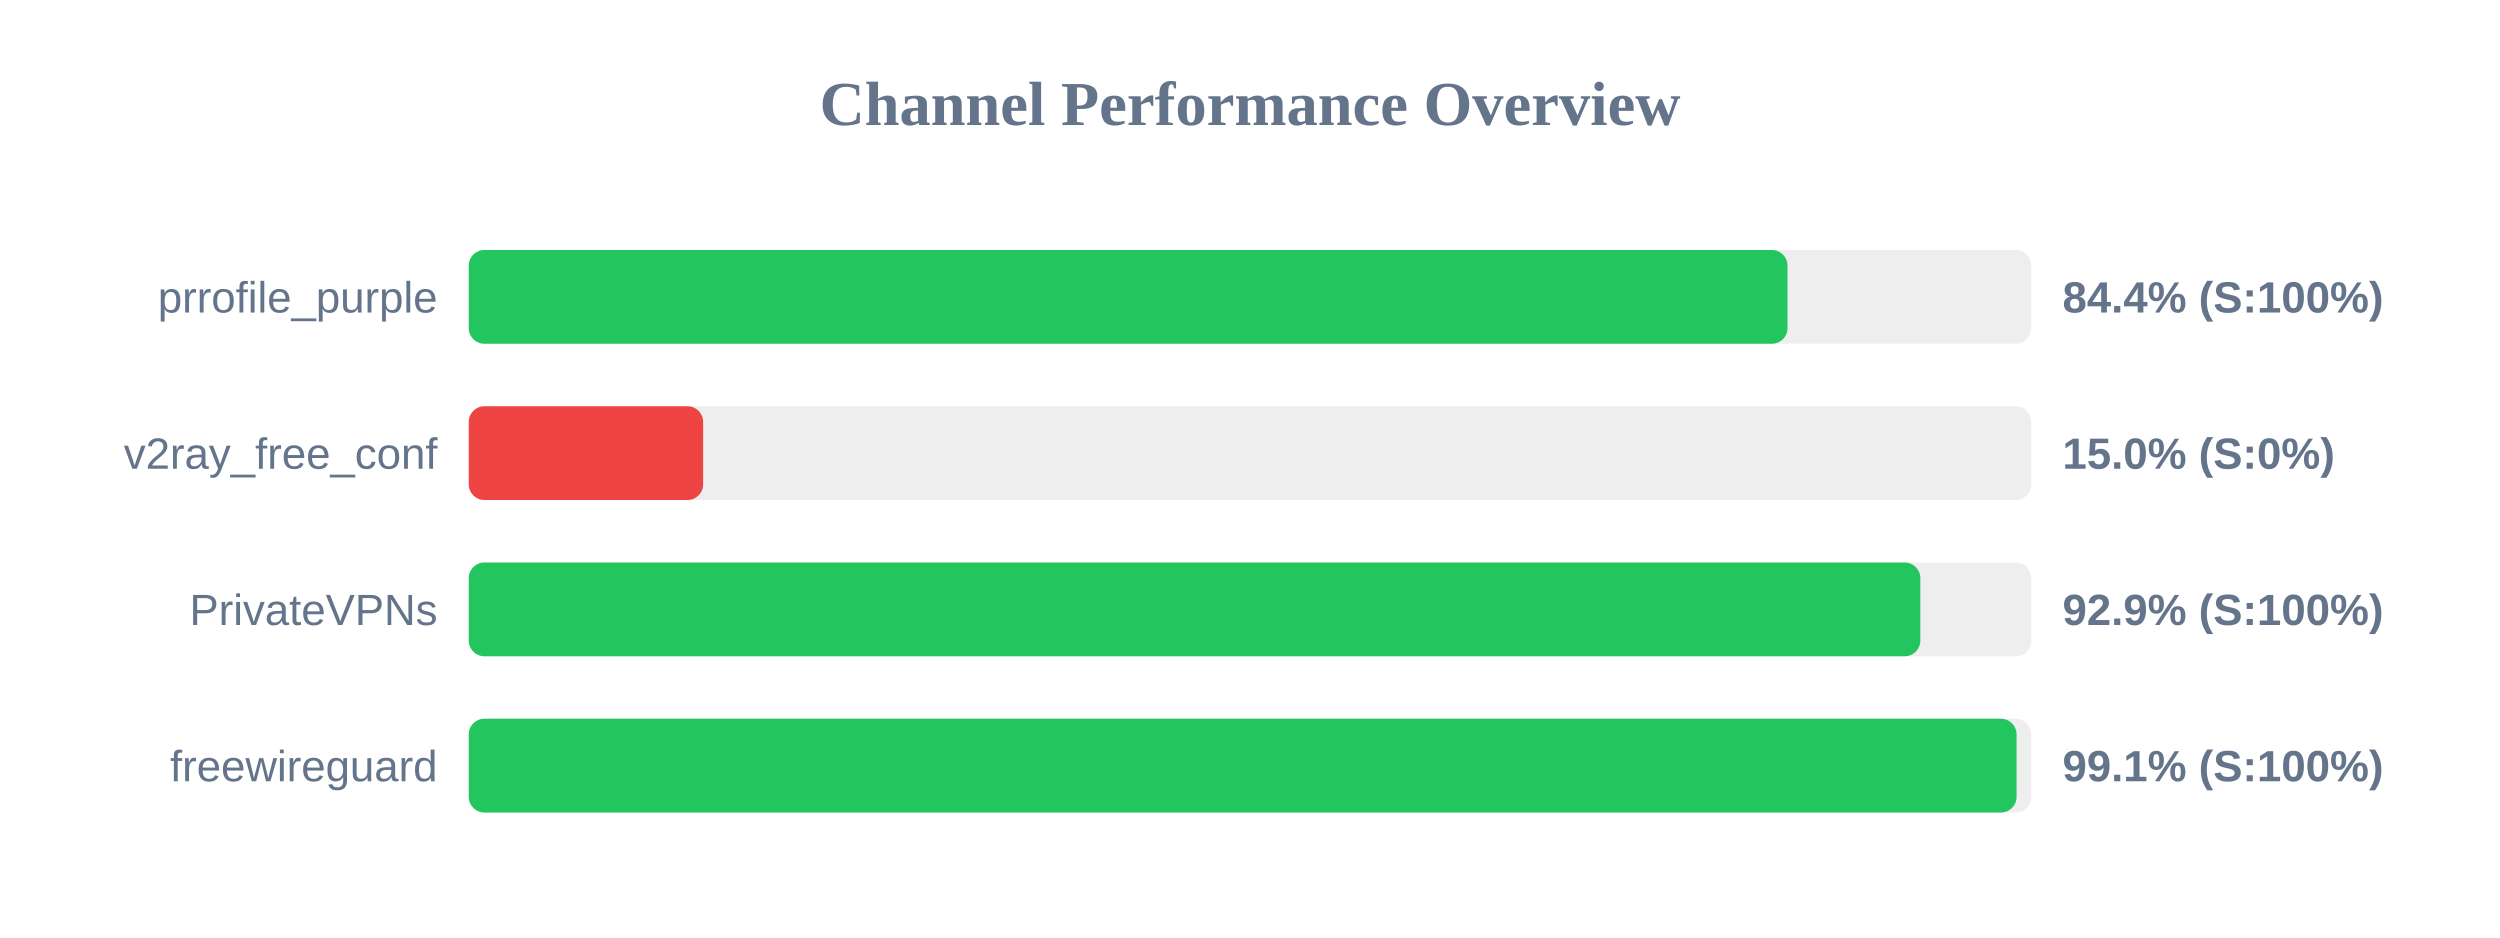
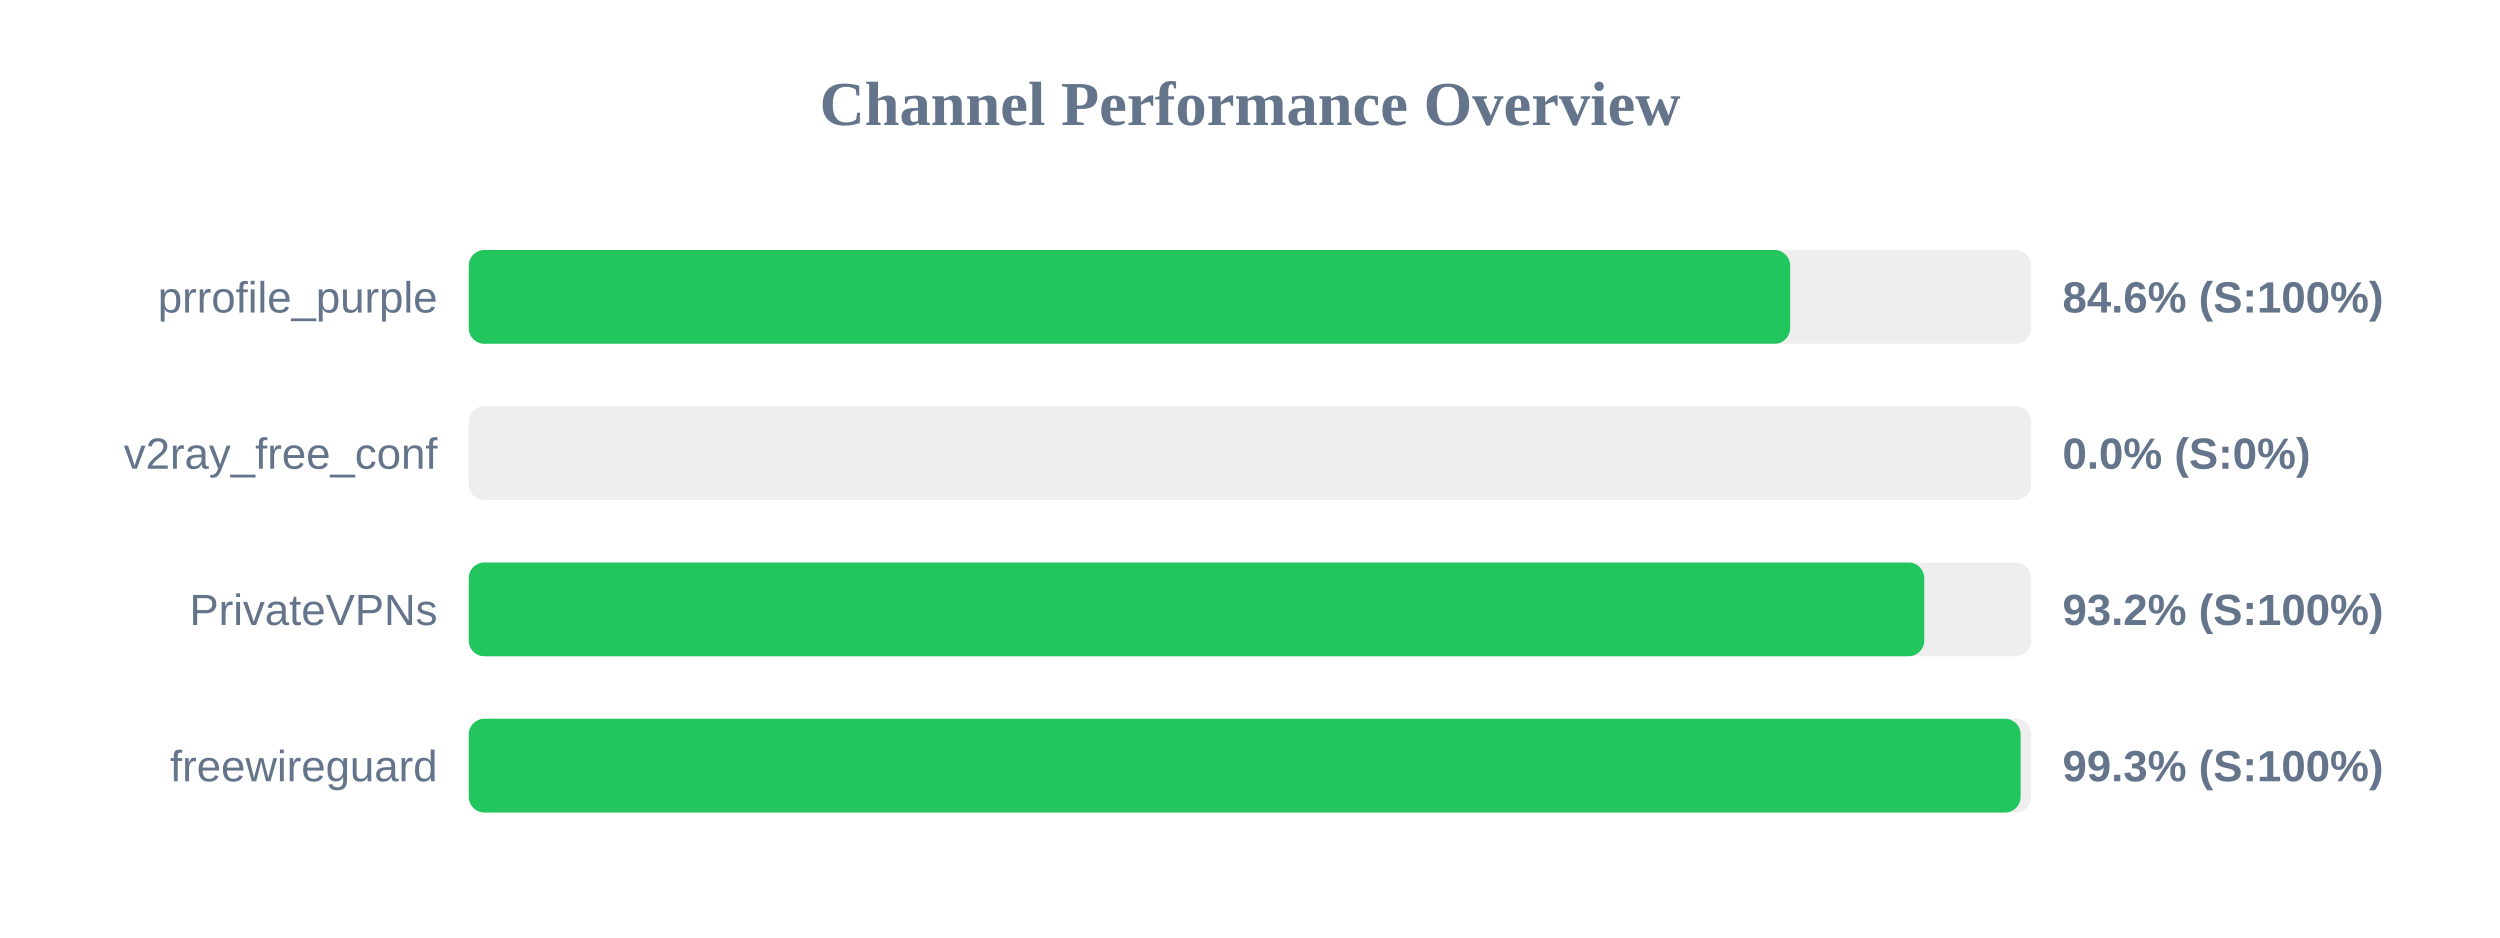
<svg xmlns="http://www.w3.org/2000/svg" width="800" height="300" version="1.1">
  <style>
        .row { font: 14px Arial; fill: #64748b; }
        .score { font: bold 14px Arial; fill: #64748b; }
    </style>
  <text x="400" y="40" text-anchor="middle" font-size="20px" font-weight="bold" fill="#64748b">Channel Performance Overview</text>
  <rect x="150" y="80" width="500" height="30" fill="#eee" rx="5" />
-   <rect x="150" y="80" width="422.0" height="30" fill="#22c55e" rx="5" />
+   <rect x="150" y="80" width="422.85" height="30" fill="#22c55e" rx="5" />
  <text x="140" y="100" text-anchor="end" class="row">prrofile_purple</text>
-   <text x="660" y="100" text-anchor="start" class="score">84.4% (S:100%)</text>
+   <text x="660" y="100" text-anchor="start" class="score">84.6% (S:100%)</text>
  <rect x="150" y="130" width="500" height="30" fill="#eee" rx="5" />
-   <rect x="150" y="130" width="75.0" height="30" fill="#ef4444" rx="5" />
+   <rect x="150" y="130" width="0.0" height="30" fill="#ef4444" rx="5" />
  <text x="140" y="150" text-anchor="end" class="row">v2ray_free_conf</text>
-   <text x="660" y="150" text-anchor="start" class="score">15.0% (S:0%)</text>
+   <text x="660" y="150" text-anchor="start" class="score">0.0% (S:0%)</text>
  <rect x="150" y="180" width="500" height="30" fill="#eee" rx="5" />
-   <rect x="150" y="180" width="464.5" height="30" fill="#22c55e" rx="5" />
+   <rect x="150" y="180" width="465.75" height="30" fill="#22c55e" rx="5" />
  <text x="140" y="200" text-anchor="end" class="row">PrivateVPNs</text>
-   <text x="660" y="200" text-anchor="start" class="score">92.9% (S:100%)</text>
+   <text x="660" y="200" text-anchor="start" class="score">93.2% (S:100%)</text>
  <rect x="150" y="230" width="500" height="30" fill="#eee" rx="5" />
-   <rect x="150" y="230" width="495.3" height="30" fill="#22c55e" rx="5" />
+   <rect x="150" y="230" width="496.6" height="30" fill="#22c55e" rx="5" />
  <text x="140" y="250" text-anchor="end" class="row">freewireguard</text>
-   <text x="660" y="250" text-anchor="start" class="score">99.1% (S:100%)</text>
+   <text x="660" y="250" text-anchor="start" class="score">99.3% (S:100%)</text>
</svg>
